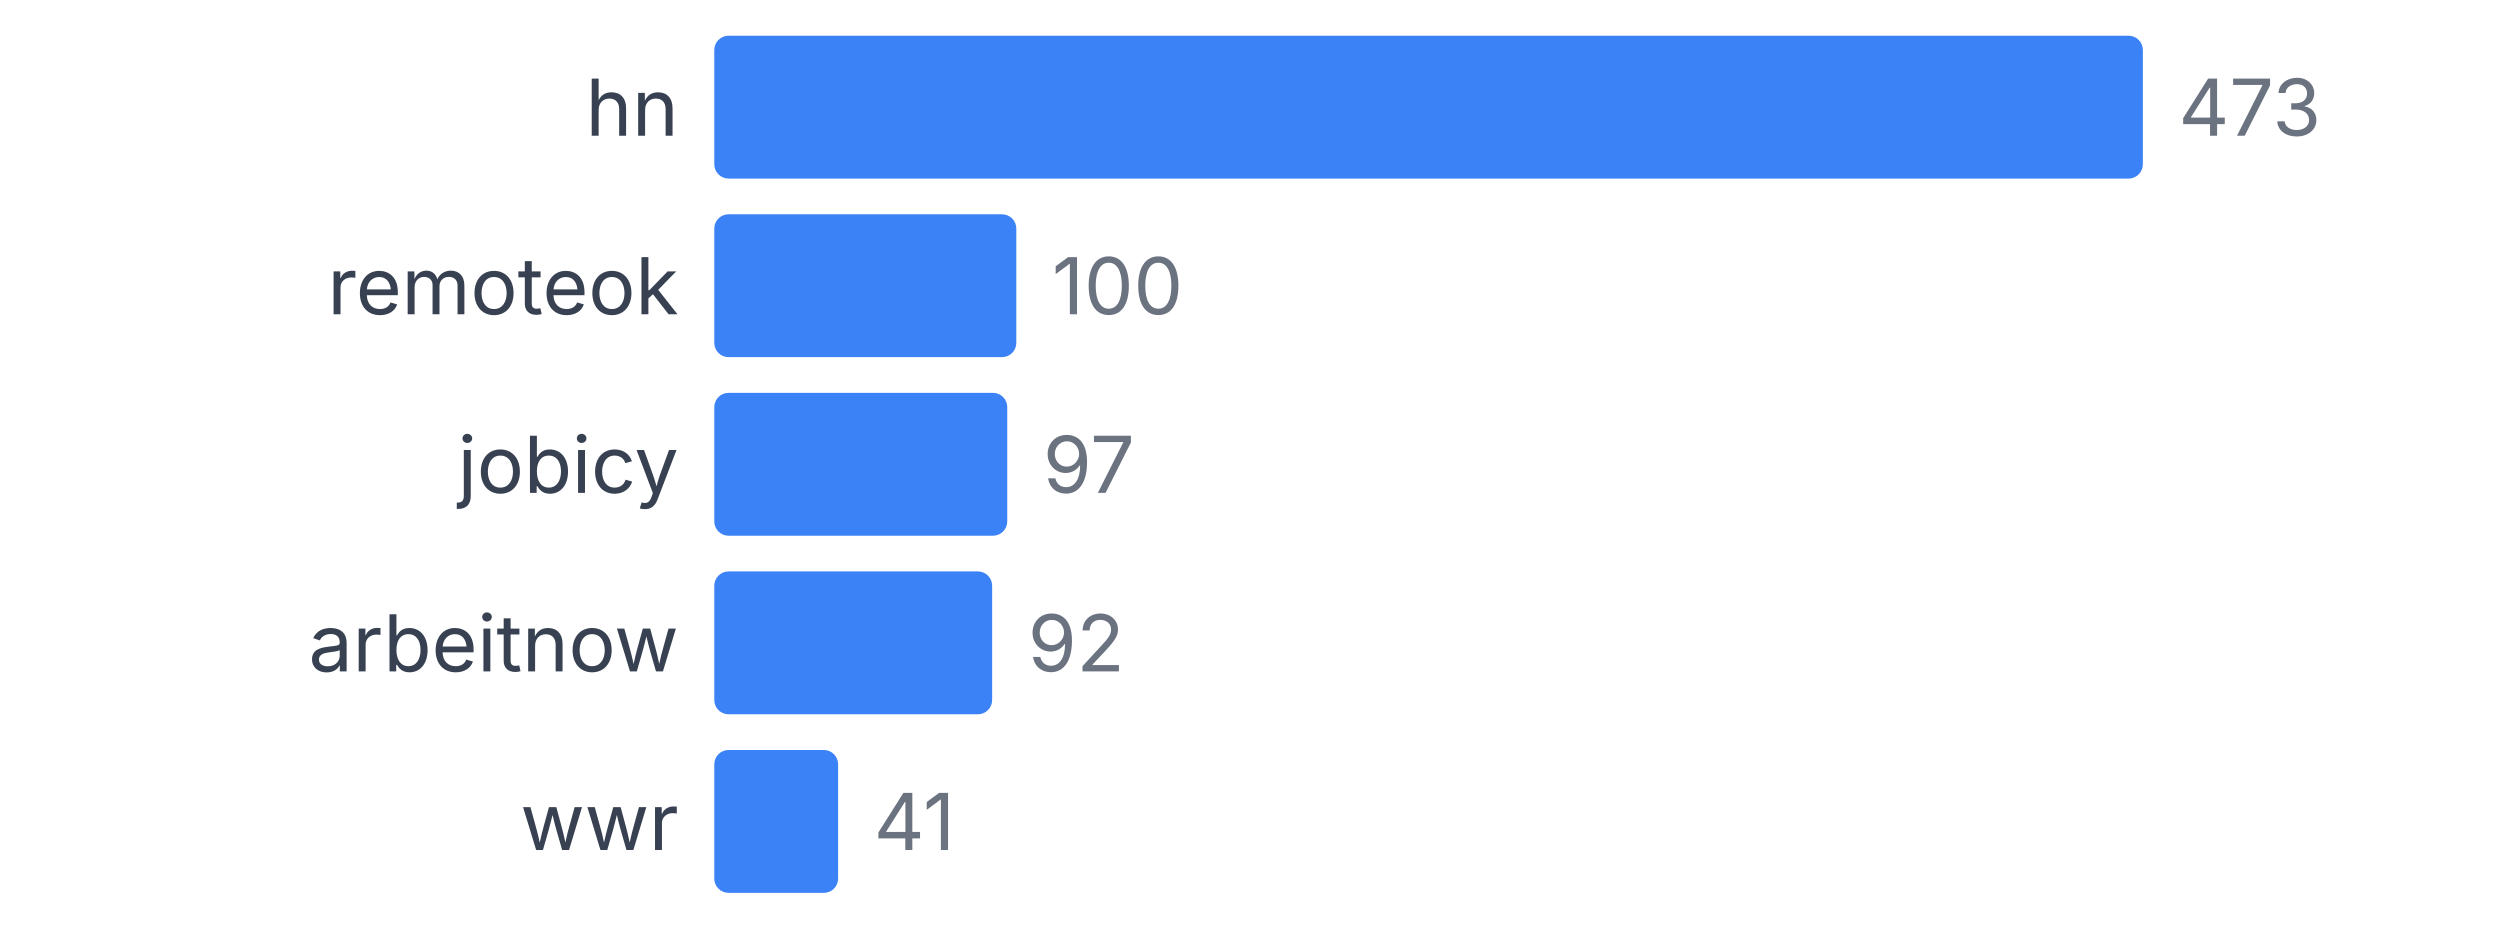
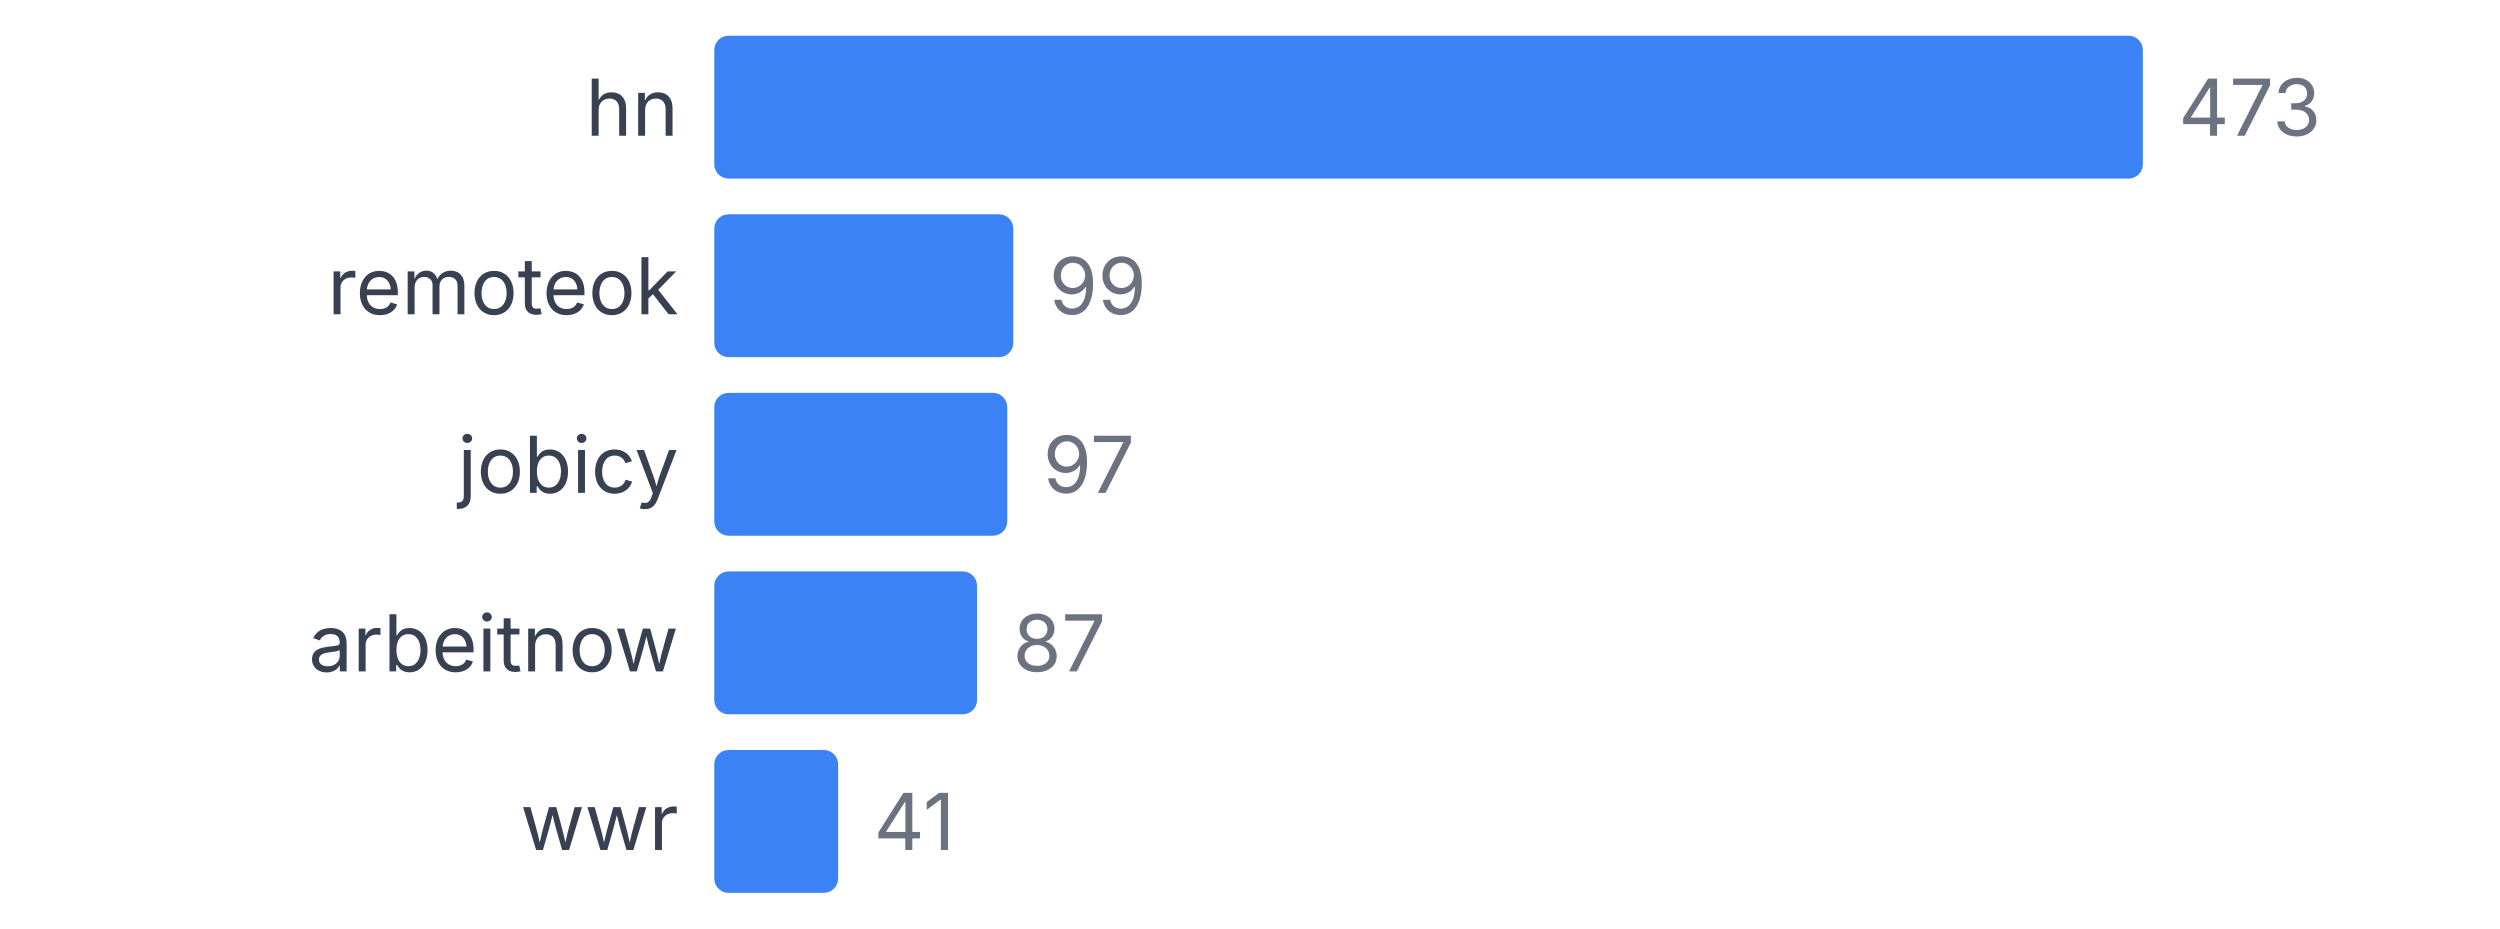
<svg xmlns="http://www.w3.org/2000/svg" width="350" height="130" viewBox="0 0 350 130">
  <style>
    text { font-family: system-ui, -apple-system, sans-serif; }
  </style>
  <text x="95" y="19" text-anchor="end" font-size="11" fill="#374151">hn</text>
  <rect x="100" y="5" width="200" height="20" fill="#3b82f6" rx="2" />
  <text x="305" y="19" font-size="11" fill="#6b7280">473</text>
  <text x="95" y="44" text-anchor="end" font-size="11" fill="#374151">remoteok</text>
-   <rect x="100" y="30" width="42.283" height="20" fill="#3b82f6" rx="2" />
-   <text x="147.283" y="44" font-size="11" fill="#6b7280">100</text>
+   <rect x="100" y="30" width="41.86" height="20" fill="#3b82f6" rx="2" />
+   <text x="146.86" y="44" font-size="11" fill="#6b7280">99</text>
  <text x="95" y="69" text-anchor="end" font-size="11" fill="#374151">jobicy</text>
  <rect x="100" y="55" width="41.015" height="20" fill="#3b82f6" rx="2" />
  <text x="146.015" y="69" font-size="11" fill="#6b7280">97</text>
  <text x="95" y="94" text-anchor="end" font-size="11" fill="#374151">arbeitnow</text>
-   <rect x="100" y="80" width="38.901" height="20" fill="#3b82f6" rx="2" />
-   <text x="143.901" y="94" font-size="11" fill="#6b7280">92</text>
+   <rect x="100" y="80" width="36.786" height="20" fill="#3b82f6" rx="2" />
+   <text x="141.786" y="94" font-size="11" fill="#6b7280">87</text>
  <text x="95" y="119" text-anchor="end" font-size="11" fill="#374151">wwr</text>
  <rect x="100" y="105" width="17.336" height="20" fill="#3b82f6" rx="2" />
  <text x="122.336" y="119" font-size="11" fill="#6b7280">41</text>
</svg>
